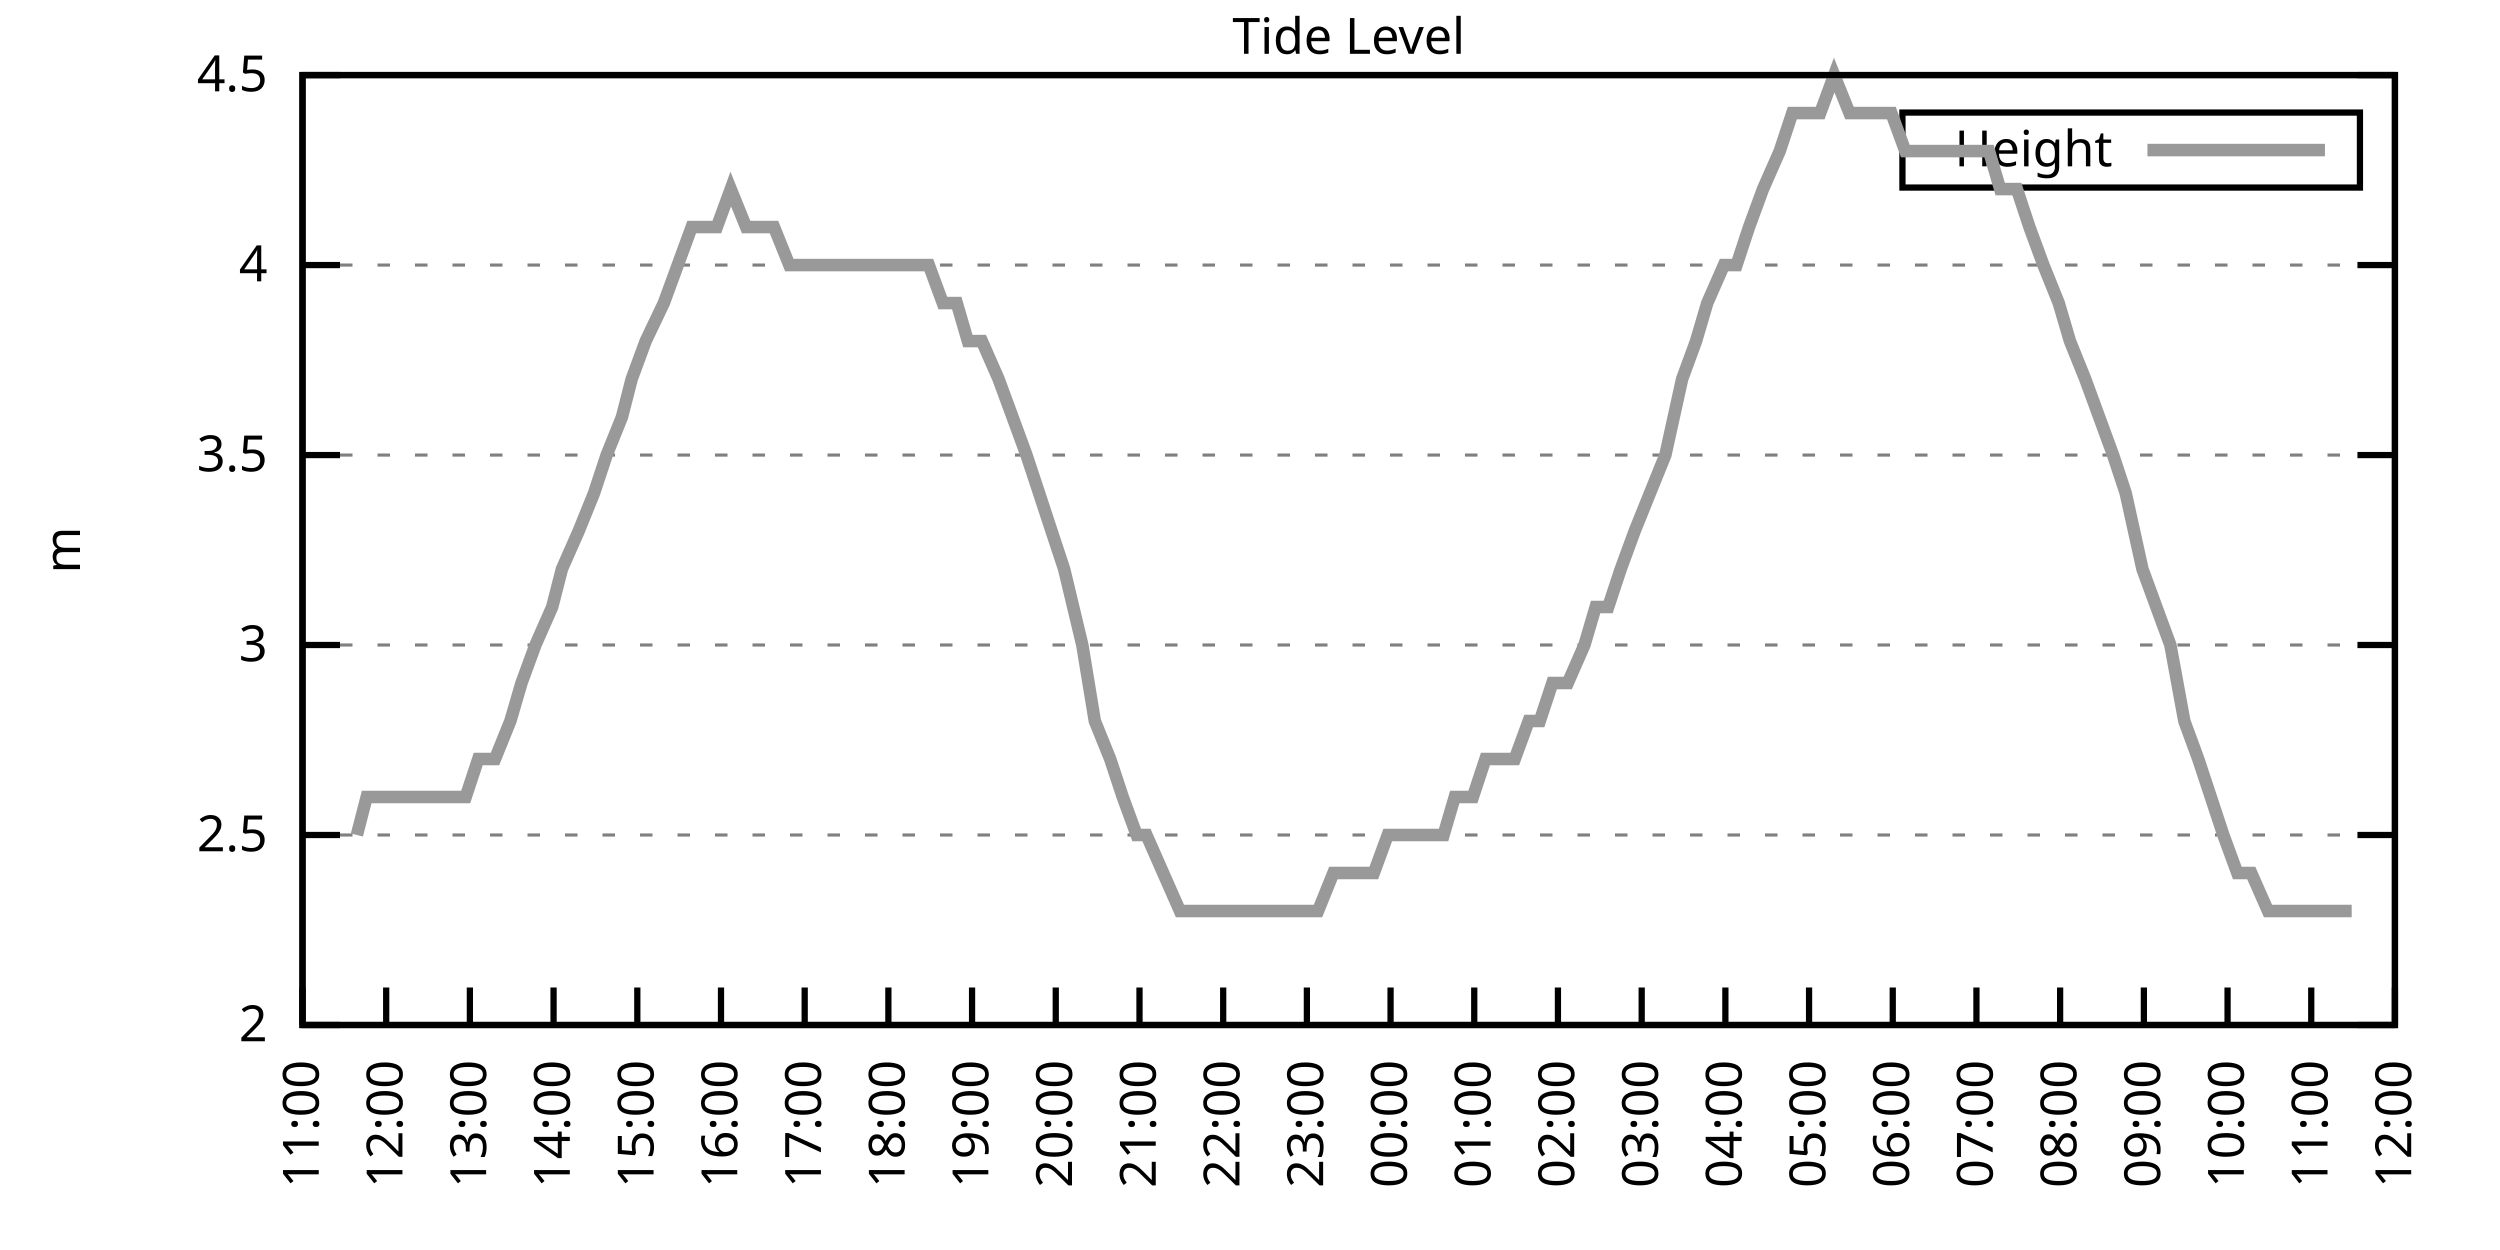
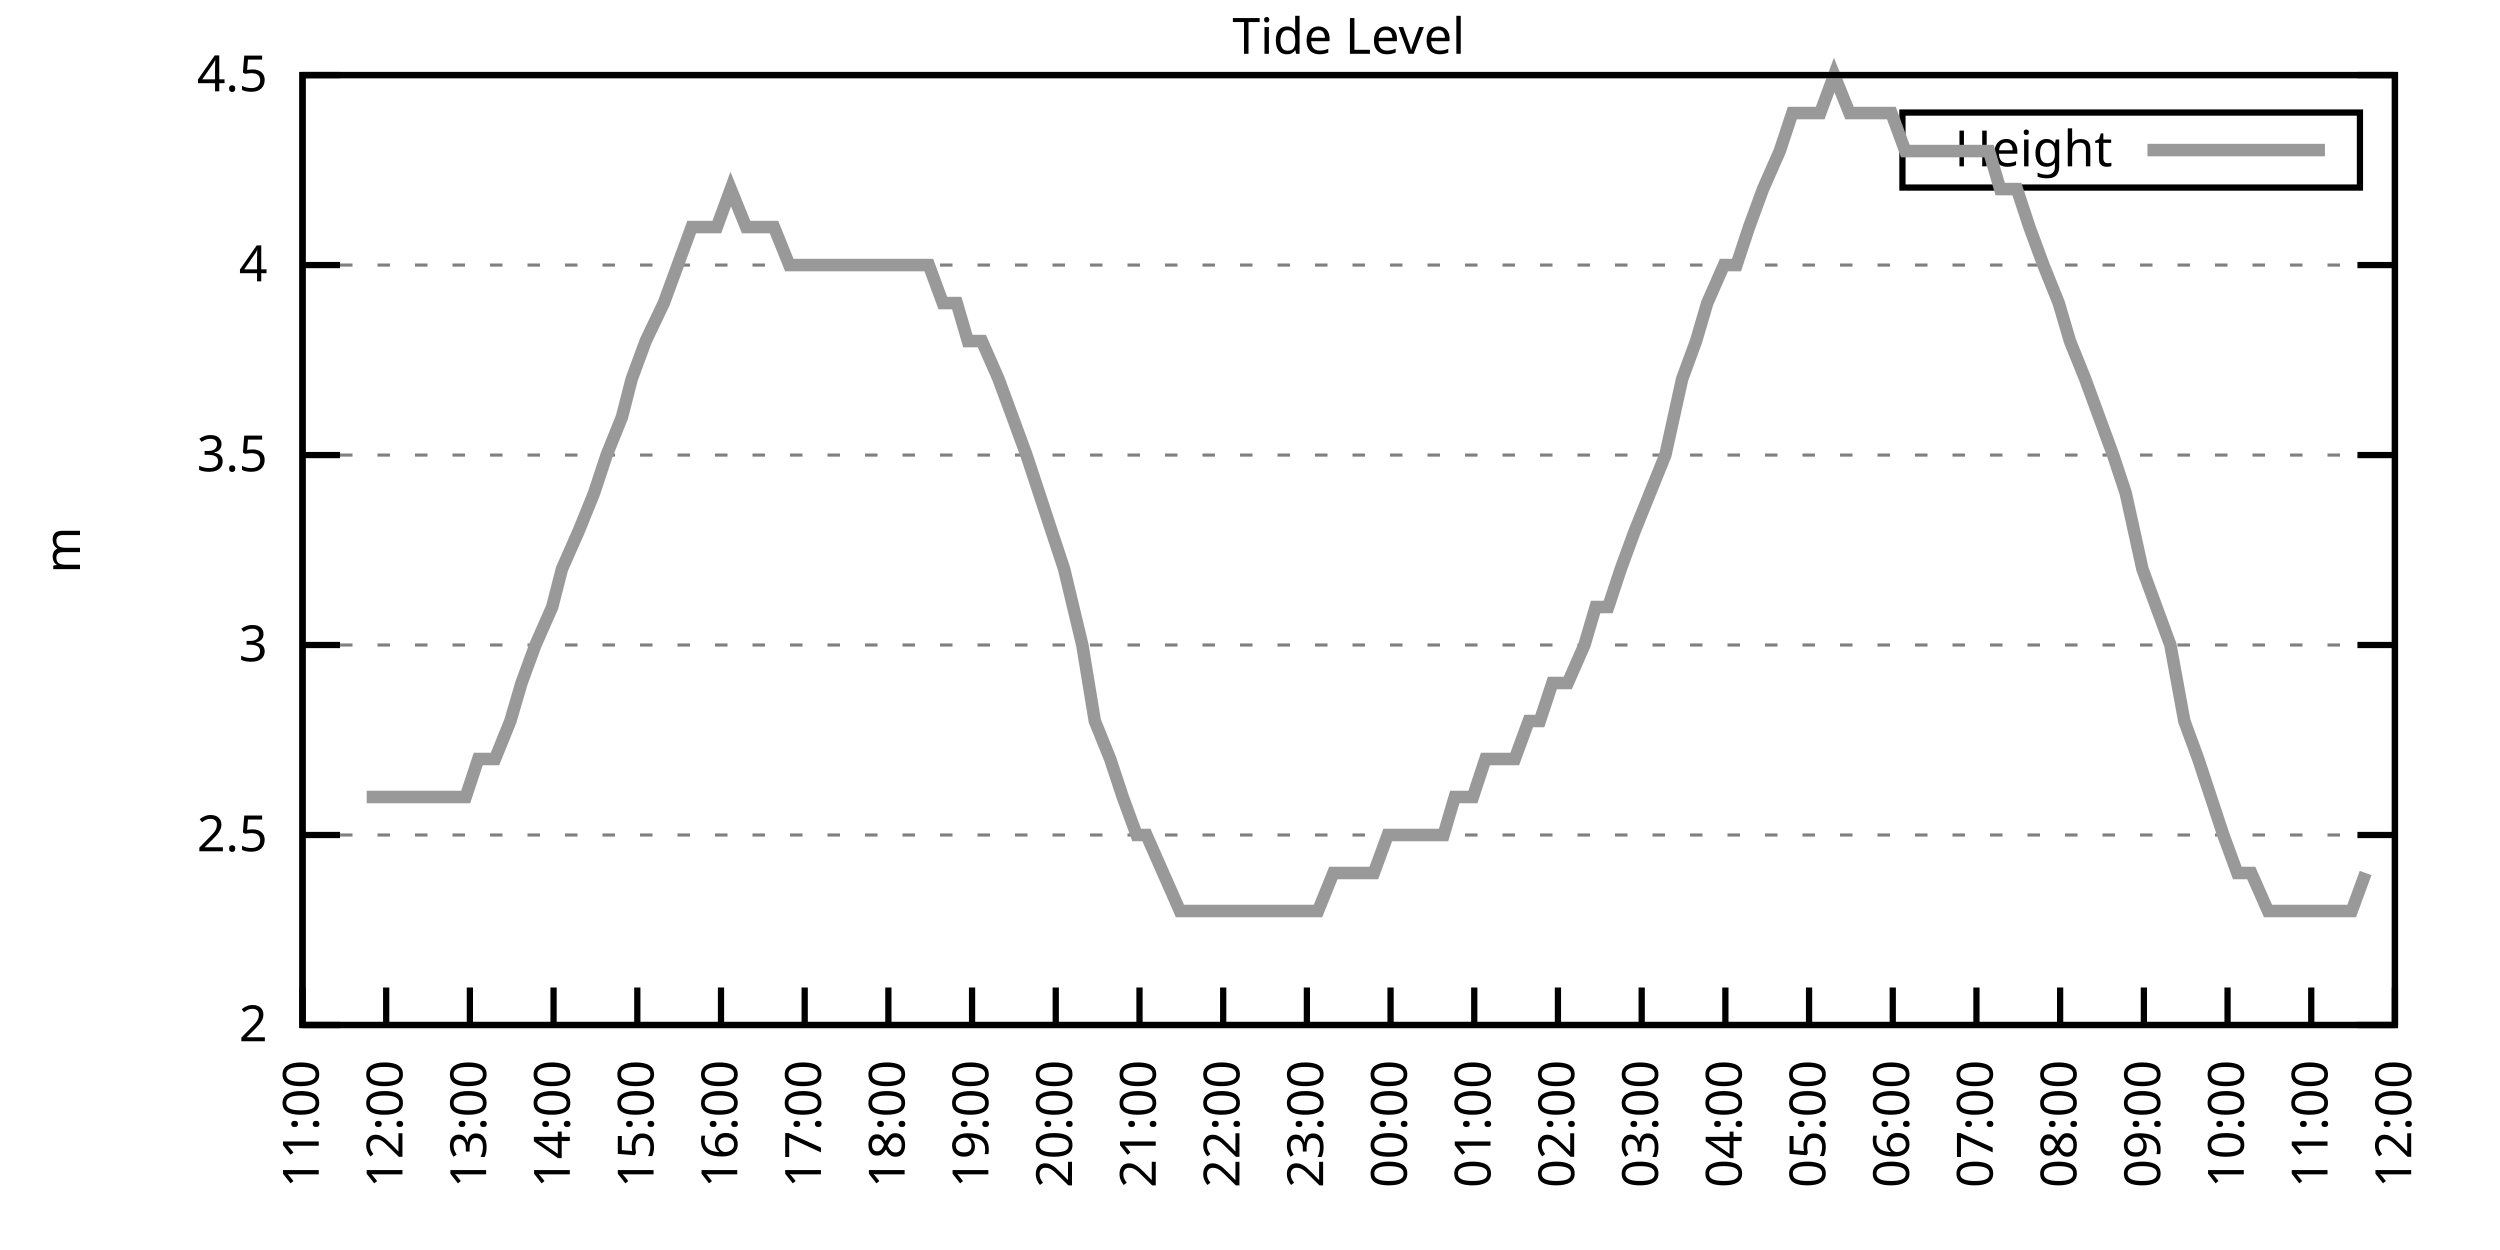
<svg xmlns="http://www.w3.org/2000/svg" xmlns:xlink="http://www.w3.org/1999/xlink" width="400" height="200" viewBox="0 0 400 200">
  <g id="gnuplot_canvas">
    <rect x="0" y="0" width="400" height="200" fill="none" />
    <defs>
      <circle id="gpDot" r="0.5" stroke-width="0.5" stroke="currentColor" />
      <path id="gpPt0" stroke-width="0.333" stroke="currentColor" d="M-1,0 h2 M0,-1 v2" />
      <path id="gpPt1" stroke-width="0.333" stroke="currentColor" d="M-1,-1 L1,1 M1,-1 L-1,1" />
      <path id="gpPt2" stroke-width="0.333" stroke="currentColor" d="M-1,0 L1,0 M0,-1 L0,1 M-1,-1 L1,1 M-1,1 L1,-1" />
      <rect id="gpPt3" stroke-width="0.333" stroke="currentColor" x="-1" y="-1" width="2" height="2" />
      <rect id="gpPt4" stroke-width="0.333" stroke="currentColor" fill="currentColor" x="-1" y="-1" width="2" height="2" />
      <circle id="gpPt5" stroke-width="0.333" stroke="currentColor" cx="0" cy="0" r="1" />
      <use xlink:href="#gpPt5" id="gpPt6" fill="currentColor" stroke="none" />
      <path id="gpPt7" stroke-width="0.333" stroke="currentColor" d="M0,-1.33 L-1.33,0.67 L1.33,0.67 z" />
      <use xlink:href="#gpPt7" id="gpPt8" fill="currentColor" stroke="none" />
      <use xlink:href="#gpPt7" id="gpPt9" stroke="currentColor" transform="rotate(180)" />
      <use xlink:href="#gpPt9" id="gpPt10" fill="currentColor" stroke="none" />
      <use xlink:href="#gpPt3" id="gpPt11" stroke="currentColor" transform="rotate(45)" />
      <use xlink:href="#gpPt11" id="gpPt12" fill="currentColor" stroke="none" />
      <path id="gpPt13" stroke-width="0.333" stroke="currentColor" d="M0,1.330 L1.265,0.411 L0.782,-1.067 L-0.782,-1.076 L-1.265,0.411 z" />
      <use xlink:href="#gpPt13" id="gpPt14" fill="currentColor" stroke="none" />
      <filter id="textbox" filterUnits="objectBoundingBox" x="0" y="0" height="1" width="1">
        <feFlood flood-color="white" flood-opacity="1" result="bgnd" />
        <feComposite in="SourceGraphic" in2="bgnd" operator="atop" />
      </filter>
      <filter id="greybox" filterUnits="objectBoundingBox" x="0" y="0" height="1" width="1">
        <feFlood flood-color="lightgrey" flood-opacity="1" result="grey" />
        <feComposite in="SourceGraphic" in2="grey" operator="atop" />
      </filter>
    </defs>
    <g fill="none" color="white" stroke="currentColor" stroke-width="1.00" stroke-linecap="butt" stroke-linejoin="miter">
</g>
    <g fill="none" color="black" stroke="currentColor" stroke-width="1.00" stroke-linecap="butt" stroke-linejoin="miter">
      <g stroke="none" shape-rendering="crispEdges">
        <polygon fill="rgb(255, 255, 255)" points="48.40,164.00 383.18,164.00 383.18,12.02 48.40,12.02 " />
      </g>
    </g>
    <g fill="none" color="black" stroke="currentColor" stroke-width="1.00" stroke-linecap="butt" stroke-linejoin="miter">
</g>
    <g fill="none" color="black" stroke="black" stroke-width="0.50" stroke-linecap="butt" stroke-linejoin="miter">
</g>
    <g fill="none" color="gray" stroke="currentColor" stroke-width="0.50" stroke-linecap="butt" stroke-linejoin="miter">
      <path stroke="gray" stroke-dasharray="2,4" class="gridline" d="M48.40,164.00 L383.19,164.00  " />
    </g>
    <g fill="none" color="gray" stroke="gray" stroke-width="1.00" stroke-linecap="butt" stroke-linejoin="miter">
</g>
    <g fill="none" color="black" stroke="currentColor" stroke-width="1.00" stroke-linecap="butt" stroke-linejoin="miter">
      <path stroke="black" d="M48.40,164.00 L54.40,164.00 M383.19,164.00 L377.19,164.00  " />
      <g transform="translate(42.80,166.60)" stroke="none" fill="black" font-family="Sans" font-size="8.00" text-anchor="end">
        <text>
          <tspan font-family="Sans"> 2</tspan>
        </text>
      </g>
    </g>
    <g fill="none" color="black" stroke="currentColor" stroke-width="1.00" stroke-linecap="butt" stroke-linejoin="miter">
</g>
    <g fill="none" color="black" stroke="black" stroke-width="0.50" stroke-linecap="butt" stroke-linejoin="miter">
</g>
    <g fill="none" color="gray" stroke="currentColor" stroke-width="0.50" stroke-linecap="butt" stroke-linejoin="miter">
      <path stroke="gray" stroke-dasharray="2,4" class="gridline" d="M48.40,133.60 L383.19,133.60  " />
    </g>
    <g fill="none" color="gray" stroke="gray" stroke-width="1.00" stroke-linecap="butt" stroke-linejoin="miter">
</g>
    <g fill="none" color="black" stroke="currentColor" stroke-width="1.00" stroke-linecap="butt" stroke-linejoin="miter">
      <path stroke="black" d="M48.40,133.60 L54.40,133.60 M383.19,133.60 L377.19,133.60  " />
      <g transform="translate(42.80,136.20)" stroke="none" fill="black" font-family="Sans" font-size="8.00" text-anchor="end">
        <text>
          <tspan font-family="Sans"> 2.5</tspan>
        </text>
      </g>
    </g>
    <g fill="none" color="black" stroke="currentColor" stroke-width="1.00" stroke-linecap="butt" stroke-linejoin="miter">
</g>
    <g fill="none" color="black" stroke="black" stroke-width="0.50" stroke-linecap="butt" stroke-linejoin="miter">
</g>
    <g fill="none" color="gray" stroke="currentColor" stroke-width="0.50" stroke-linecap="butt" stroke-linejoin="miter">
      <path stroke="gray" stroke-dasharray="2,4" class="gridline" d="M48.40,103.20 L383.19,103.20  " />
    </g>
    <g fill="none" color="gray" stroke="gray" stroke-width="1.00" stroke-linecap="butt" stroke-linejoin="miter">
</g>
    <g fill="none" color="black" stroke="currentColor" stroke-width="1.00" stroke-linecap="butt" stroke-linejoin="miter">
      <path stroke="black" d="M48.40,103.20 L54.40,103.20 M383.19,103.20 L377.19,103.20  " />
      <g transform="translate(42.80,105.80)" stroke="none" fill="black" font-family="Sans" font-size="8.00" text-anchor="end">
        <text>
          <tspan font-family="Sans"> 3</tspan>
        </text>
      </g>
    </g>
    <g fill="none" color="black" stroke="currentColor" stroke-width="1.00" stroke-linecap="butt" stroke-linejoin="miter">
</g>
    <g fill="none" color="black" stroke="black" stroke-width="0.50" stroke-linecap="butt" stroke-linejoin="miter">
</g>
    <g fill="none" color="gray" stroke="currentColor" stroke-width="0.50" stroke-linecap="butt" stroke-linejoin="miter">
      <path stroke="gray" stroke-dasharray="2,4" class="gridline" d="M48.40,72.81 L383.19,72.81  " />
    </g>
    <g fill="none" color="gray" stroke="gray" stroke-width="1.00" stroke-linecap="butt" stroke-linejoin="miter">
</g>
    <g fill="none" color="black" stroke="currentColor" stroke-width="1.00" stroke-linecap="butt" stroke-linejoin="miter">
      <path stroke="black" d="M48.40,72.81 L54.40,72.81 M383.19,72.81 L377.19,72.81  " />
      <g transform="translate(42.80,75.41)" stroke="none" fill="black" font-family="Sans" font-size="8.00" text-anchor="end">
        <text>
          <tspan font-family="Sans"> 3.5</tspan>
        </text>
      </g>
    </g>
    <g fill="none" color="black" stroke="currentColor" stroke-width="1.00" stroke-linecap="butt" stroke-linejoin="miter">
</g>
    <g fill="none" color="black" stroke="black" stroke-width="0.50" stroke-linecap="butt" stroke-linejoin="miter">
</g>
    <g fill="none" color="gray" stroke="currentColor" stroke-width="0.50" stroke-linecap="butt" stroke-linejoin="miter">
      <path stroke="gray" stroke-dasharray="2,4" class="gridline" d="M48.40,42.41 L383.19,42.41  " />
    </g>
    <g fill="none" color="gray" stroke="gray" stroke-width="1.00" stroke-linecap="butt" stroke-linejoin="miter">
</g>
    <g fill="none" color="black" stroke="currentColor" stroke-width="1.00" stroke-linecap="butt" stroke-linejoin="miter">
      <path stroke="black" d="M48.40,42.41 L54.40,42.41 M383.19,42.41 L377.19,42.41  " />
      <g transform="translate(42.80,45.01)" stroke="none" fill="black" font-family="Sans" font-size="8.00" text-anchor="end">
        <text>
          <tspan font-family="Sans"> 4</tspan>
        </text>
      </g>
    </g>
    <g fill="none" color="black" stroke="currentColor" stroke-width="1.00" stroke-linecap="butt" stroke-linejoin="miter">
</g>
    <g fill="none" color="black" stroke="black" stroke-width="0.50" stroke-linecap="butt" stroke-linejoin="miter">
</g>
    <g fill="none" color="gray" stroke="currentColor" stroke-width="0.50" stroke-linecap="butt" stroke-linejoin="miter">
      <path stroke="gray" stroke-dasharray="2,4" class="gridline" d="M48.40,12.01 L383.19,12.01  " />
    </g>
    <g fill="none" color="gray" stroke="gray" stroke-width="1.00" stroke-linecap="butt" stroke-linejoin="miter">
</g>
    <g fill="none" color="black" stroke="currentColor" stroke-width="1.00" stroke-linecap="butt" stroke-linejoin="miter">
      <path stroke="black" d="M48.40,12.01 L54.40,12.01 M383.19,12.01 L377.19,12.01  " />
      <g transform="translate(42.80,14.61)" stroke="none" fill="black" font-family="Sans" font-size="8.00" text-anchor="end">
        <text>
          <tspan font-family="Sans"> 4.5</tspan>
        </text>
      </g>
    </g>
    <g fill="none" color="black" stroke="currentColor" stroke-width="1.00" stroke-linecap="butt" stroke-linejoin="miter">
      <path stroke="black" d="M48.40,164.00 L48.40,158.00  " />
      <g transform="translate(51.00,169.60) rotate(270.00)" stroke="none" fill="black" font-family="Sans" font-size="8.00" text-anchor="end">
        <text>
          <tspan font-family="Sans">11:00</tspan>
        </text>
      </g>
    </g>
    <g fill="none" color="black" stroke="currentColor" stroke-width="1.00" stroke-linecap="butt" stroke-linejoin="miter">
      <path stroke="black" d="M61.79,164.00 L61.79,158.00  " />
      <g transform="translate(64.39,169.60) rotate(270.00)" stroke="none" fill="black" font-family="Sans" font-size="8.00" text-anchor="end">
        <text>
          <tspan font-family="Sans">12:00</tspan>
        </text>
      </g>
    </g>
    <g fill="none" color="black" stroke="currentColor" stroke-width="1.00" stroke-linecap="butt" stroke-linejoin="miter">
      <path stroke="black" d="M75.18,164.00 L75.18,158.00  " />
      <g transform="translate(77.78,169.60) rotate(270.00)" stroke="none" fill="black" font-family="Sans" font-size="8.00" text-anchor="end">
        <text>
          <tspan font-family="Sans">13:00</tspan>
        </text>
      </g>
    </g>
    <g fill="none" color="black" stroke="currentColor" stroke-width="1.00" stroke-linecap="butt" stroke-linejoin="miter">
      <path stroke="black" d="M88.57,164.00 L88.57,158.00  " />
      <g transform="translate(91.17,169.60) rotate(270.00)" stroke="none" fill="black" font-family="Sans" font-size="8.00" text-anchor="end">
        <text>
          <tspan font-family="Sans">14:00</tspan>
        </text>
      </g>
    </g>
    <g fill="none" color="black" stroke="currentColor" stroke-width="1.00" stroke-linecap="butt" stroke-linejoin="miter">
      <path stroke="black" d="M101.97,164.00 L101.97,158.00  " />
      <g transform="translate(104.57,169.60) rotate(270.00)" stroke="none" fill="black" font-family="Sans" font-size="8.00" text-anchor="end">
        <text>
          <tspan font-family="Sans">15:00</tspan>
        </text>
      </g>
    </g>
    <g fill="none" color="black" stroke="currentColor" stroke-width="1.00" stroke-linecap="butt" stroke-linejoin="miter">
      <path stroke="black" d="M115.36,164.00 L115.36,158.00  " />
      <g transform="translate(117.96,169.60) rotate(270.00)" stroke="none" fill="black" font-family="Sans" font-size="8.00" text-anchor="end">
        <text>
          <tspan font-family="Sans">16:00</tspan>
        </text>
      </g>
    </g>
    <g fill="none" color="black" stroke="currentColor" stroke-width="1.00" stroke-linecap="butt" stroke-linejoin="miter">
      <path stroke="black" d="M128.75,164.00 L128.75,158.00  " />
      <g transform="translate(131.35,169.60) rotate(270.00)" stroke="none" fill="black" font-family="Sans" font-size="8.00" text-anchor="end">
        <text>
          <tspan font-family="Sans">17:00</tspan>
        </text>
      </g>
    </g>
    <g fill="none" color="black" stroke="currentColor" stroke-width="1.00" stroke-linecap="butt" stroke-linejoin="miter">
      <path stroke="black" d="M142.14,164.00 L142.14,158.00  " />
      <g transform="translate(144.74,169.60) rotate(270.00)" stroke="none" fill="black" font-family="Sans" font-size="8.00" text-anchor="end">
        <text>
          <tspan font-family="Sans">18:00</tspan>
        </text>
      </g>
    </g>
    <g fill="none" color="black" stroke="currentColor" stroke-width="1.00" stroke-linecap="butt" stroke-linejoin="miter">
      <path stroke="black" d="M155.53,164.00 L155.53,158.00  " />
      <g transform="translate(158.13,169.60) rotate(270.00)" stroke="none" fill="black" font-family="Sans" font-size="8.00" text-anchor="end">
        <text>
          <tspan font-family="Sans">19:00</tspan>
        </text>
      </g>
    </g>
    <g fill="none" color="black" stroke="currentColor" stroke-width="1.00" stroke-linecap="butt" stroke-linejoin="miter">
      <path stroke="black" d="M168.92,164.00 L168.92,158.00  " />
      <g transform="translate(171.52,169.60) rotate(270.00)" stroke="none" fill="black" font-family="Sans" font-size="8.00" text-anchor="end">
        <text>
          <tspan font-family="Sans">20:00</tspan>
        </text>
      </g>
    </g>
    <g fill="none" color="black" stroke="currentColor" stroke-width="1.00" stroke-linecap="butt" stroke-linejoin="miter">
      <path stroke="black" d="M182.32,164.00 L182.32,158.00  " />
      <g transform="translate(184.92,169.60) rotate(270.00)" stroke="none" fill="black" font-family="Sans" font-size="8.00" text-anchor="end">
        <text>
          <tspan font-family="Sans">21:00</tspan>
        </text>
      </g>
    </g>
    <g fill="none" color="black" stroke="currentColor" stroke-width="1.00" stroke-linecap="butt" stroke-linejoin="miter">
      <path stroke="black" d="M195.71,164.00 L195.71,158.00  " />
      <g transform="translate(198.31,169.60) rotate(270.00)" stroke="none" fill="black" font-family="Sans" font-size="8.00" text-anchor="end">
        <text>
          <tspan font-family="Sans">22:00</tspan>
        </text>
      </g>
    </g>
    <g fill="none" color="black" stroke="currentColor" stroke-width="1.00" stroke-linecap="butt" stroke-linejoin="miter">
      <path stroke="black" d="M209.10,164.00 L209.10,158.00  " />
      <g transform="translate(211.70,169.60) rotate(270.00)" stroke="none" fill="black" font-family="Sans" font-size="8.00" text-anchor="end">
        <text>
          <tspan font-family="Sans">23:00</tspan>
        </text>
      </g>
    </g>
    <g fill="none" color="black" stroke="currentColor" stroke-width="1.00" stroke-linecap="butt" stroke-linejoin="miter">
      <path stroke="black" d="M222.49,164.00 L222.49,158.00  " />
      <g transform="translate(225.09,169.60) rotate(270.00)" stroke="none" fill="black" font-family="Sans" font-size="8.00" text-anchor="end">
        <text>
          <tspan font-family="Sans">00:00</tspan>
        </text>
      </g>
    </g>
    <g fill="none" color="black" stroke="currentColor" stroke-width="1.00" stroke-linecap="butt" stroke-linejoin="miter">
      <path stroke="black" d="M235.88,164.00 L235.88,158.00  " />
      <g transform="translate(238.48,169.60) rotate(270.00)" stroke="none" fill="black" font-family="Sans" font-size="8.00" text-anchor="end">
        <text>
          <tspan font-family="Sans">01:00</tspan>
        </text>
      </g>
    </g>
    <g fill="none" color="black" stroke="currentColor" stroke-width="1.00" stroke-linecap="butt" stroke-linejoin="miter">
      <path stroke="black" d="M249.27,164.00 L249.27,158.00  " />
      <g transform="translate(251.87,169.60) rotate(270.00)" stroke="none" fill="black" font-family="Sans" font-size="8.00" text-anchor="end">
        <text>
          <tspan font-family="Sans">02:00</tspan>
        </text>
      </g>
    </g>
    <g fill="none" color="black" stroke="currentColor" stroke-width="1.00" stroke-linecap="butt" stroke-linejoin="miter">
      <path stroke="black" d="M262.67,164.00 L262.67,158.00  " />
      <g transform="translate(265.27,169.60) rotate(270.00)" stroke="none" fill="black" font-family="Sans" font-size="8.00" text-anchor="end">
        <text>
          <tspan font-family="Sans">03:00</tspan>
        </text>
      </g>
    </g>
    <g fill="none" color="black" stroke="currentColor" stroke-width="1.00" stroke-linecap="butt" stroke-linejoin="miter">
      <path stroke="black" d="M276.06,164.00 L276.06,158.00  " />
      <g transform="translate(278.66,169.60) rotate(270.00)" stroke="none" fill="black" font-family="Sans" font-size="8.00" text-anchor="end">
        <text>
          <tspan font-family="Sans">04:00</tspan>
        </text>
      </g>
    </g>
    <g fill="none" color="black" stroke="currentColor" stroke-width="1.00" stroke-linecap="butt" stroke-linejoin="miter">
      <path stroke="black" d="M289.45,164.00 L289.45,158.00  " />
      <g transform="translate(292.05,169.60) rotate(270.00)" stroke="none" fill="black" font-family="Sans" font-size="8.00" text-anchor="end">
        <text>
          <tspan font-family="Sans">05:00</tspan>
        </text>
      </g>
    </g>
    <g fill="none" color="black" stroke="currentColor" stroke-width="1.00" stroke-linecap="butt" stroke-linejoin="miter">
      <path stroke="black" d="M302.84,164.00 L302.84,158.00  " />
      <g transform="translate(305.44,169.60) rotate(270.00)" stroke="none" fill="black" font-family="Sans" font-size="8.00" text-anchor="end">
        <text>
          <tspan font-family="Sans">06:00</tspan>
        </text>
      </g>
    </g>
    <g fill="none" color="black" stroke="currentColor" stroke-width="1.00" stroke-linecap="butt" stroke-linejoin="miter">
      <path stroke="black" d="M316.23,164.00 L316.23,158.00  " />
      <g transform="translate(318.83,169.60) rotate(270.00)" stroke="none" fill="black" font-family="Sans" font-size="8.00" text-anchor="end">
        <text>
          <tspan font-family="Sans">07:00</tspan>
        </text>
      </g>
    </g>
    <g fill="none" color="black" stroke="currentColor" stroke-width="1.00" stroke-linecap="butt" stroke-linejoin="miter">
      <path stroke="black" d="M329.62,164.00 L329.62,158.00  " />
      <g transform="translate(332.22,169.60) rotate(270.00)" stroke="none" fill="black" font-family="Sans" font-size="8.00" text-anchor="end">
        <text>
          <tspan font-family="Sans">08:00</tspan>
        </text>
      </g>
    </g>
    <g fill="none" color="black" stroke="currentColor" stroke-width="1.00" stroke-linecap="butt" stroke-linejoin="miter">
      <path stroke="black" d="M343.02,164.00 L343.02,158.00  " />
      <g transform="translate(345.62,169.60) rotate(270.00)" stroke="none" fill="black" font-family="Sans" font-size="8.00" text-anchor="end">
        <text>
          <tspan font-family="Sans">09:00</tspan>
        </text>
      </g>
    </g>
    <g fill="none" color="black" stroke="currentColor" stroke-width="1.00" stroke-linecap="butt" stroke-linejoin="miter">
      <path stroke="black" d="M356.41,164.00 L356.41,158.00  " />
      <g transform="translate(359.01,169.60) rotate(270.00)" stroke="none" fill="black" font-family="Sans" font-size="8.00" text-anchor="end">
        <text>
          <tspan font-family="Sans">10:00</tspan>
        </text>
      </g>
    </g>
    <g fill="none" color="black" stroke="currentColor" stroke-width="1.00" stroke-linecap="butt" stroke-linejoin="miter">
      <path stroke="black" d="M369.80,164.00 L369.80,158.00  " />
      <g transform="translate(372.40,169.60) rotate(270.00)" stroke="none" fill="black" font-family="Sans" font-size="8.00" text-anchor="end">
        <text>
          <tspan font-family="Sans">11:00</tspan>
        </text>
      </g>
    </g>
    <g fill="none" color="black" stroke="currentColor" stroke-width="1.00" stroke-linecap="butt" stroke-linejoin="miter">
      <path stroke="black" d="M383.19,164.00 L383.19,158.00  " />
      <g transform="translate(385.79,169.60) rotate(270.00)" stroke="none" fill="black" font-family="Sans" font-size="8.00" text-anchor="end">
        <text>
          <tspan font-family="Sans">12:00</tspan>
        </text>
      </g>
    </g>
    <g fill="none" color="black" stroke="currentColor" stroke-width="1.00" stroke-linecap="butt" stroke-linejoin="miter">
</g>
    <g fill="none" color="black" stroke="currentColor" stroke-width="1.00" stroke-linecap="butt" stroke-linejoin="miter">
      <path stroke="black" d="M48.40,12.01 L48.40,164.00 L383.19,164.00 L383.19,12.01 L48.40,12.01 Z  " />
    </g>
    <g fill="none" color="black" stroke="currentColor" stroke-width="1.00" stroke-linecap="butt" stroke-linejoin="miter">
</g>
    <g fill="none" color="black" stroke="currentColor" stroke-width="1.00" stroke-linecap="butt" stroke-linejoin="miter">
      <path stroke="black" d="M304.39,30.01 L304.39,18.01 L377.59,18.01 L377.59,30.01 L304.39,30.01 Z  " />
    </g>
    <g id="Tide_level_plot_1">
      <g fill="none" color="white" stroke="black" stroke-width="2.00" stroke-linecap="butt" stroke-linejoin="miter">
</g>
      <g fill="none" color="black" stroke="currentColor" stroke-width="2.00" stroke-linecap="butt" stroke-linejoin="miter">
        <g transform="translate(337.99,26.61)" stroke="none" fill="black" font-family="Sans" font-size="8.00" text-anchor="end">
          <text>
            <tspan font-family="Sans">Height</tspan>
          </text>
        </g>
      </g>
      <g fill="none" color="black" stroke="currentColor" stroke-width="2.00" stroke-linecap="butt" stroke-linejoin="miter">
-         <path stroke="rgb(153, 153, 153)" d="M343.59,24.01 L371.99,24.01 M57.10,133.60 L58.67,127.52 L61.57,127.52 L63.13,127.52 L65.59,127.52 L68.04,127.52   L70.05,127.52 L72.50,127.52 L74.51,127.52 L76.52,121.44 L79.20,121.44 L81.66,115.36 L83.44,109.28 L85.67,103.20   L88.35,97.12 L89.91,91.04 L92.59,84.97 L95.05,78.89 L97.06,72.81 L99.51,66.73 L101.07,60.65 L103.31,54.57   L106.21,48.49 L108.44,42.41 L110.67,36.33 L112.68,36.33 L114.69,36.33 L116.92,30.25 L119.38,36.33 L121.61,36.33   L123.84,36.33 L126.29,42.41 L128.53,42.41 L130.09,42.41 L132.99,42.41 L134.78,42.41 L137.45,42.41 L139.69,42.41   L141.92,42.41 L143.48,42.41 L146.16,42.41 L148.61,42.41 L150.85,48.49 L153.08,48.49 L154.86,54.57 L157.10,54.57   L159.77,60.65 L162.01,66.73 L164.24,72.81 L166.25,78.89 L168.25,84.97 L170.26,91.04 L173.17,103.20 L175.17,115.36   L177.63,121.44 L179.64,127.52 L181.87,133.60 L183.43,133.60 L186.11,139.68 L188.79,145.76 L190.80,145.76 L192.81,145.76   L195.26,145.76 L197.05,145.76 L199.73,145.76 L201.96,145.76 L204.41,145.76 L206.64,145.76 L208.65,145.76 L210.88,145.76   L213.34,139.68 L215.57,139.68 L217.58,139.68 L219.81,139.68 L222.04,133.60 L224.28,133.60 L226.06,133.60 L228.07,133.60   L230.97,133.60 L232.76,127.52 L235.66,127.52 L237.67,121.44 L239.45,121.44 L242.36,121.44 L244.59,115.36 L246.37,115.36   L248.38,109.28 L250.84,109.28 L253.51,103.20 L255.30,97.12 L257.31,97.12 L259.32,91.04 L261.55,84.97 L264.00,78.89   L266.46,72.81 L269.14,60.65 L271.37,54.57 L273.16,48.49 L275.83,42.41 L277.84,42.41 L279.85,36.33 L282.08,30.25   L284.76,24.17 L286.77,18.09 L289.00,18.09 L291.23,18.09 L293.47,12.01 L295.92,18.09 L297.93,18.09 L299.94,18.09   L302.62,18.09 L304.85,24.17 L306.86,24.17 L309.09,24.17 L311.32,24.17 L313.55,24.17 L316.01,24.17 L318.24,24.17   L320.03,30.25 L322.70,30.25 L324.71,36.33 L326.95,42.41 L329.40,48.49 L331.19,54.57 L333.64,60.65 L335.87,66.73   L338.10,72.81 L340.11,78.89 L342.79,91.04 L345.02,97.12 L347.26,103.20 L349.49,115.36 L351.72,121.44 L353.73,127.52   L355.74,133.60 L357.97,139.68 L360.20,139.68 L362.88,145.76 L365.11,145.76 L367.34,145.76 L369.35,145.76 L371.58,145.76   L373.82,145.76 L376.27,145.76  " />
+         <path stroke="rgb(153, 153, 153)" d="M343.59,24.01 L371.99,24.01 M58.67,127.52 L61.57,127.52 L63.13,127.52 L65.59,127.52 L68.04,127.52 L70.05,127.52   L72.50,127.52 L74.51,127.52 L76.52,121.44 L79.20,121.44 L81.66,115.36 L83.44,109.28 L85.67,103.20 L88.35,97.12   L89.91,91.04 L92.59,84.97 L95.05,78.89 L97.06,72.81 L99.51,66.73 L101.07,60.65 L103.31,54.57 L106.21,48.49   L108.44,42.41 L110.67,36.33 L112.68,36.33 L114.69,36.33 L116.92,30.25 L119.38,36.33 L121.61,36.33 L123.84,36.33   L126.29,42.41 L128.53,42.41 L130.09,42.41 L132.99,42.41 L134.78,42.41 L137.45,42.41 L139.69,42.41 L141.92,42.41   L143.48,42.41 L146.16,42.41 L148.61,42.41 L150.85,48.49 L153.08,48.49 L154.86,54.57 L157.10,54.57 L159.77,60.65   L162.01,66.73 L164.24,72.81 L166.25,78.89 L168.25,84.97 L170.26,91.04 L173.17,103.20 L175.17,115.36 L177.63,121.44   L179.64,127.52 L181.87,133.60 L183.43,133.60 L186.11,139.68 L188.79,145.76 L190.80,145.76 L192.81,145.76 L195.26,145.76   L197.05,145.76 L199.73,145.76 L201.96,145.76 L204.41,145.76 L206.64,145.76 L208.65,145.76 L210.88,145.76 L213.34,139.68   L215.57,139.68 L217.58,139.68 L219.81,139.68 L222.04,133.60 L224.28,133.60 L226.06,133.60 L228.07,133.60 L230.97,133.60   L232.76,127.52 L235.66,127.52 L237.67,121.44 L239.45,121.44 L242.36,121.44 L244.59,115.36 L246.37,115.36 L248.38,109.28   L250.84,109.28 L253.51,103.20 L255.30,97.12 L257.31,97.12 L259.32,91.04 L261.55,84.97 L264.00,78.89 L266.46,72.81   L269.14,60.65 L271.37,54.57 L273.16,48.49 L275.83,42.41 L277.84,42.41 L279.85,36.33 L282.08,30.25 L284.76,24.17   L286.77,18.09 L289.00,18.09 L291.23,18.09 L293.47,12.01 L295.92,18.09 L297.93,18.09 L299.94,18.09 L302.62,18.09   L304.85,24.17 L306.86,24.17 L309.09,24.17 L311.32,24.17 L313.55,24.17 L316.01,24.17 L318.24,24.17 L320.03,30.25   L322.70,30.25 L324.71,36.33 L326.95,42.41 L329.40,48.49 L331.19,54.57 L333.64,60.65 L335.87,66.73 L338.10,72.81   L340.11,78.89 L342.79,91.04 L345.02,97.12 L347.26,103.20 L349.49,115.36 L351.72,121.44 L353.73,127.52 L355.74,133.60   L357.97,139.68 L360.20,139.68 L362.88,145.76 L365.11,145.76 L367.34,145.76 L369.35,145.76 L371.58,145.76 L373.82,145.76   L376.27,145.76 L378.50,139.68  " />
      </g>
    </g>
    <g fill="none" color="black" stroke="currentColor" stroke-width="2.00" stroke-linecap="butt" stroke-linejoin="miter">
</g>
    <g fill="none" color="black" stroke="black" stroke-width="1.00" stroke-linecap="butt" stroke-linejoin="miter">
</g>
    <g fill="none" color="black" stroke="currentColor" stroke-width="1.00" stroke-linecap="butt" stroke-linejoin="miter">
      <path stroke="black" d="M48.40,12.01 L48.40,164.00 L383.19,164.00 L383.19,12.01 L48.40,12.01 Z  " />
      <g transform="translate(12.80,88.01) rotate(270.00)" stroke="none" fill="black" font-family="Sans" font-size="8.00" text-anchor="middle">
        <text>
          <tspan font-family="Sans">m</tspan>
        </text>
      </g>
    </g>
    <g fill="none" color="black" stroke="currentColor" stroke-width="1.00" stroke-linecap="butt" stroke-linejoin="miter">
</g>
    <g fill="none" color="black" stroke="currentColor" stroke-width="1.00" stroke-linecap="butt" stroke-linejoin="miter">
      <g transform="translate(215.79,8.61)" stroke="none" fill="black" font-family="Sans" font-size="8.00" text-anchor="middle">
        <text>
          <tspan font-family="Sans">Tide Level</tspan>
        </text>
      </g>
    </g>
    <g fill="none" color="black" stroke="currentColor" stroke-width="1.00" stroke-linecap="butt" stroke-linejoin="miter">
</g>
  </g>
</svg>
